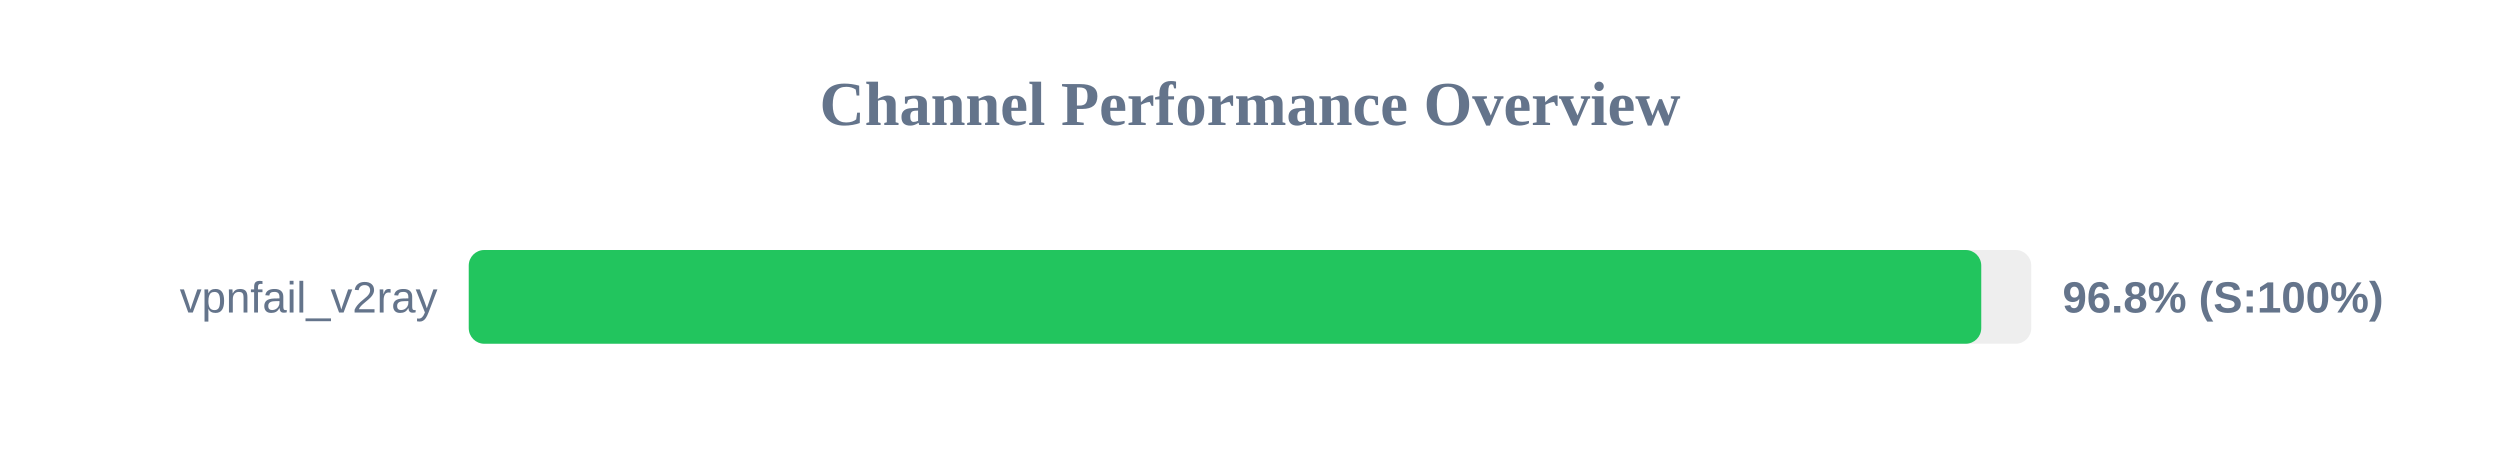
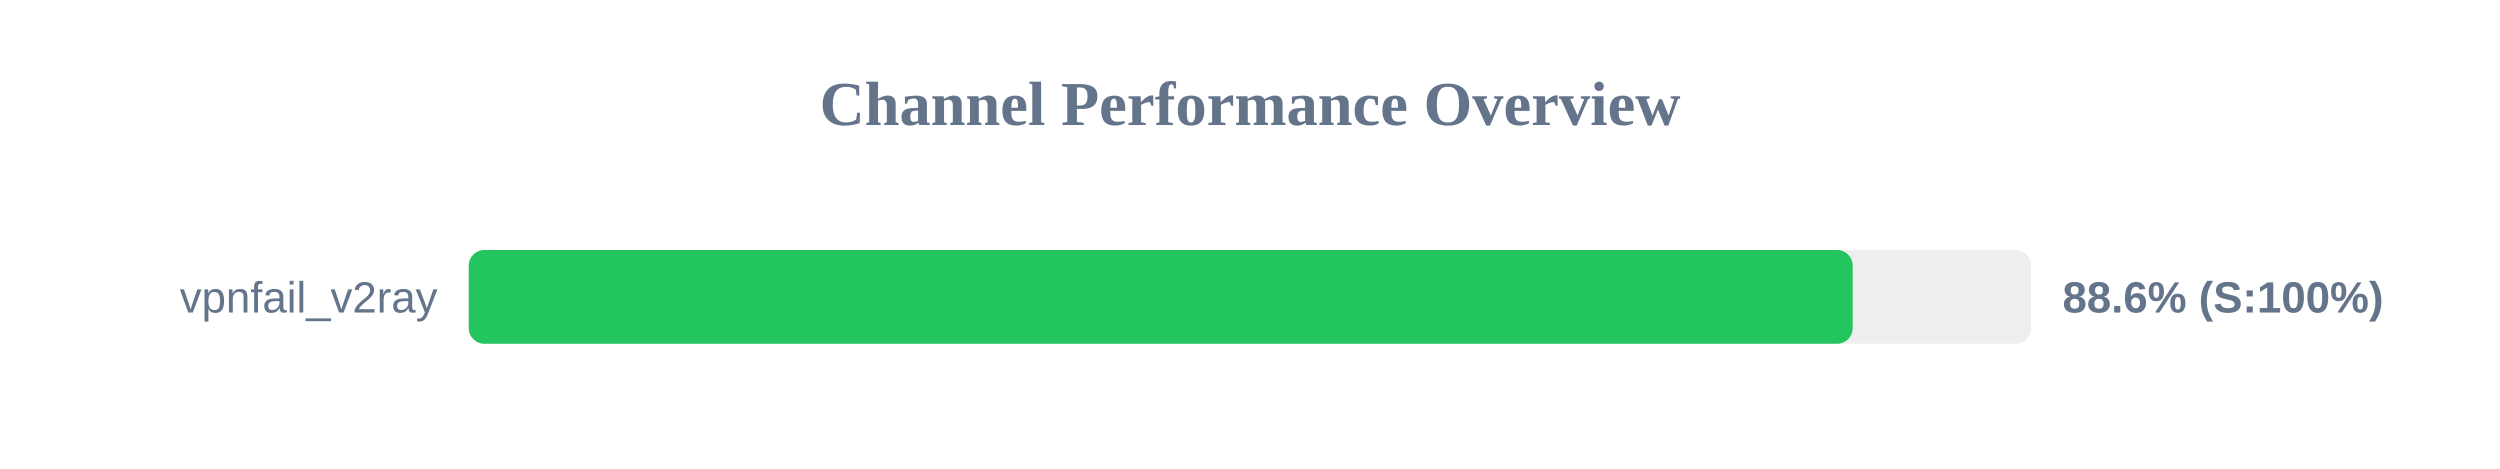
<svg xmlns="http://www.w3.org/2000/svg" width="800" height="150" version="1.1">
  <style>
        .row { font: 14px Arial; fill: #64748b; }
        .score { font: bold 14px Arial; fill: #64748b; }
    </style>
  <text x="400" y="40" text-anchor="middle" font-size="20px" font-weight="bold" fill="#64748b">Channel Performance Overview</text>
  <rect x="150" y="80" width="500" height="30" fill="#eee" rx="5" />
-   <rect x="150" y="80" width="484.0" height="30" fill="#22c55e" rx="5" />
+   <rect x="150" y="80" width="442.85" height="30" fill="#22c55e" rx="5" />
  <text x="140" y="100" text-anchor="end" class="row">vpnfail_v2ray</text>
-   <text x="660" y="100" text-anchor="start" class="score">96.8% (S:100%)</text>
+   <text x="660" y="100" text-anchor="start" class="score">88.6% (S:100%)</text>
</svg>
